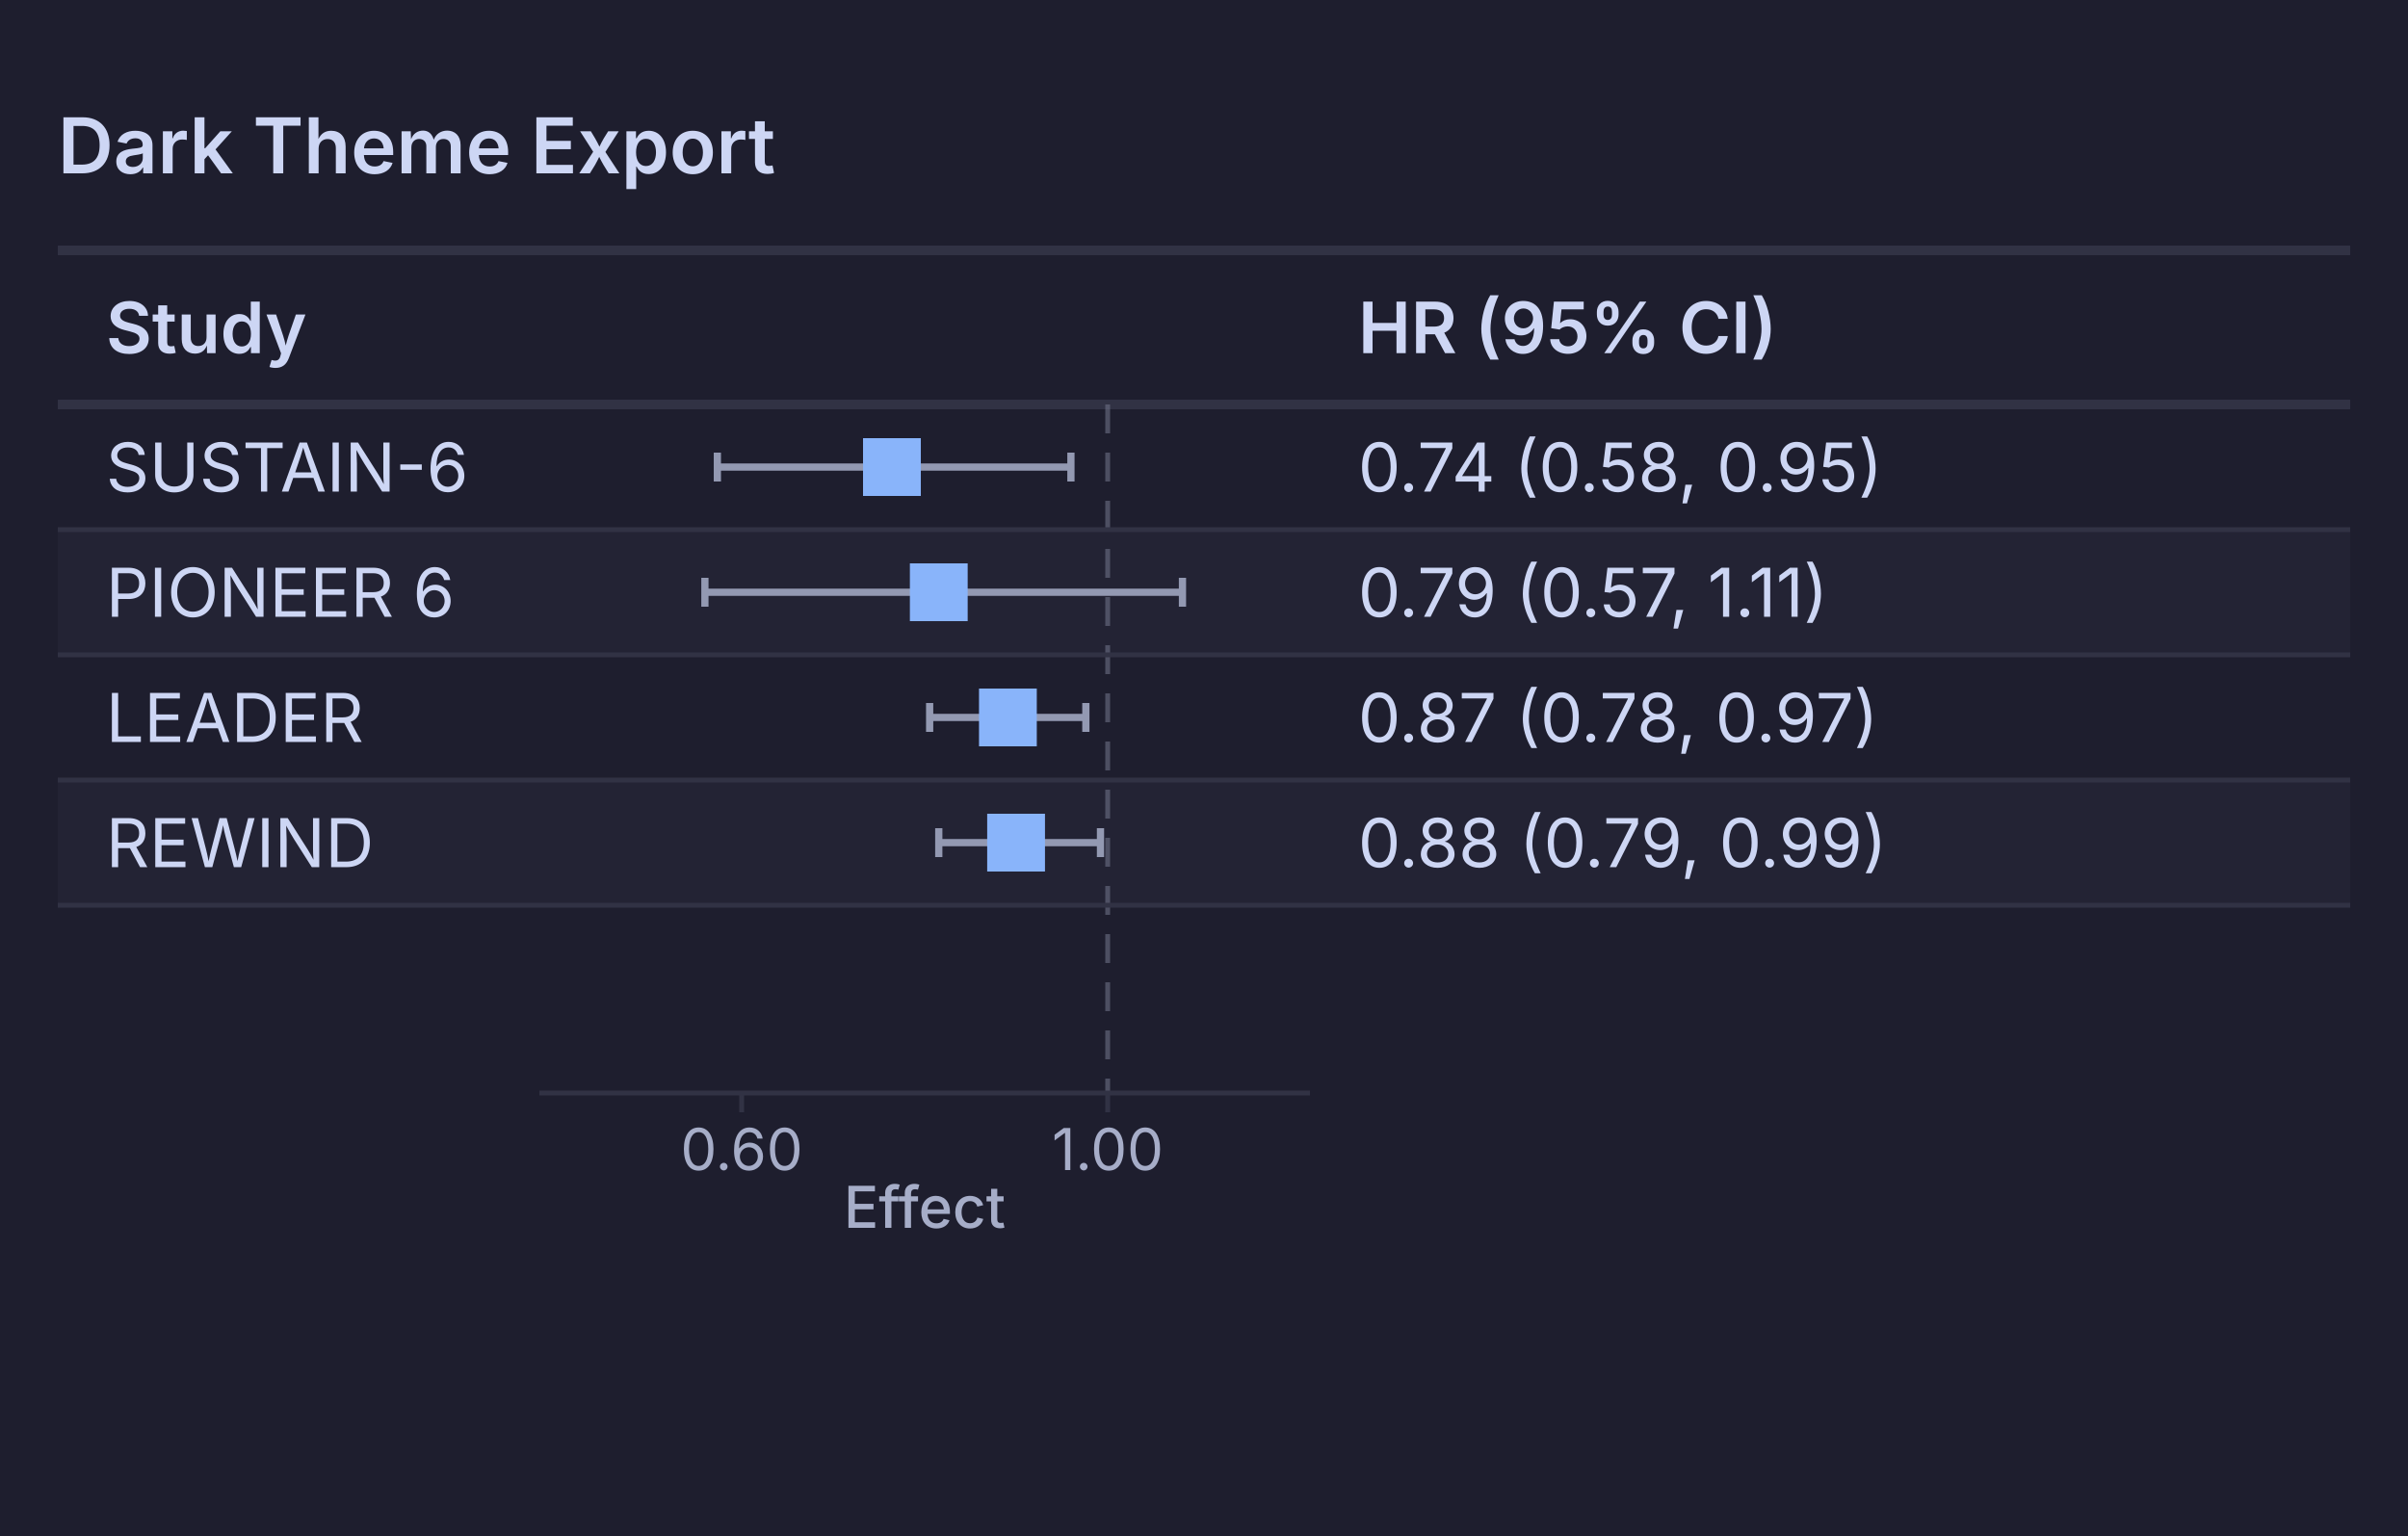
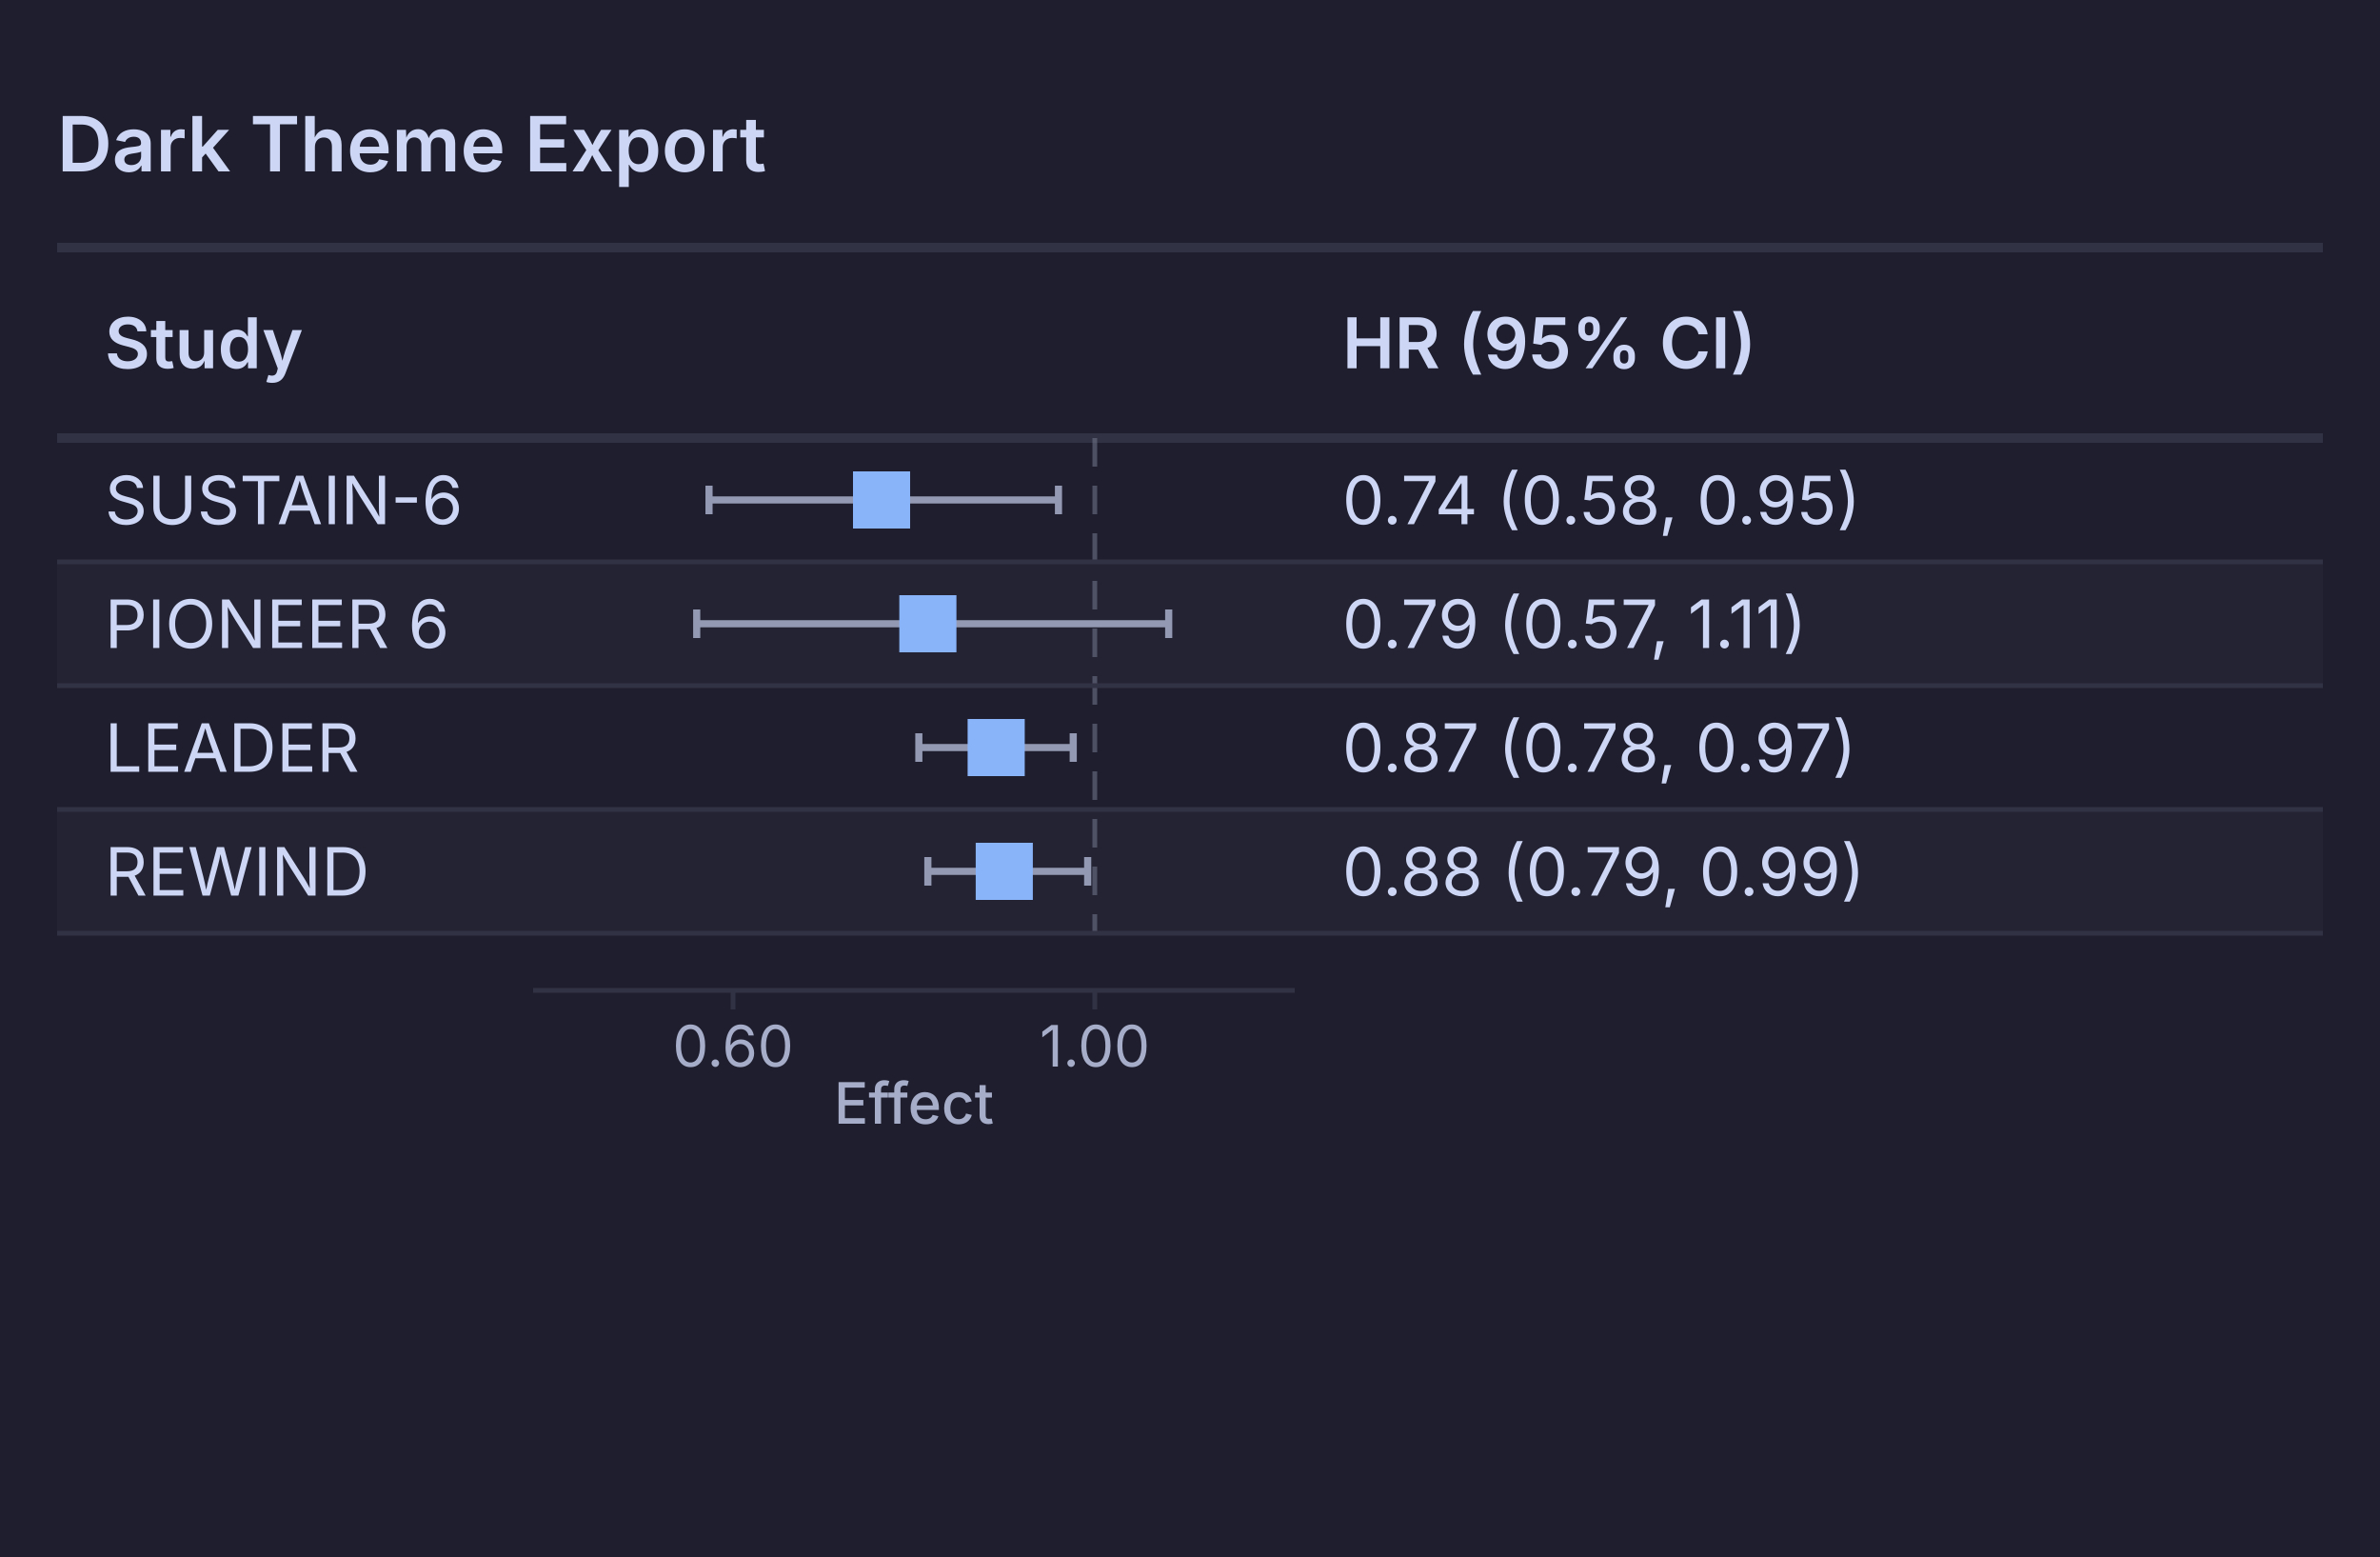
- <svg xmlns="http://www.w3.org/2000/svg" width="500" height="319" viewBox="0 0 500 319">
+ <svg xmlns="http://www.w3.org/2000/svg" width="500" height="327" viewBox="0 0 500 327">
  <style>
  text {
    font-variant-numeric: tabular-nums;
  }
  /* Use dominant-baseline for cell text to match CSS flex centering */
  .cell-text { dominant-baseline: central; }
</style>
  <rect width="100%" height="100%" fill="#1e1e2e" />
  <text x="12" y="36" font-family="system-ui, -apple-system, sans-serif" font-size="16px" font-weight="600" fill="#cdd6f4">Dark Theme Export</text>
  <line x1="12" x2="488" y1="52" y2="52" stroke="#313244" stroke-width="2" />
-   <text class="cell-text" x="22" y="68" font-family="system-ui, -apple-system, sans-serif" font-size="14.7px" font-weight="600" fill="#cdd6f4">Study</text>
-   <text class="cell-text" x="122" y="68" font-family="system-ui, -apple-system, sans-serif" font-size="14.7px" font-weight="600" text-anchor="start" fill="#cdd6f4" />
-   <text class="cell-text" x="282" y="68" font-family="system-ui, -apple-system, sans-serif" font-size="14.7px" font-weight="600" text-anchor="start" fill="#cdd6f4">HR (95% CI)</text>
-   <line x1="12" x2="488" y1="84" y2="84" stroke="#313244" stroke-width="2" />
-   <rect x="12" y="110" width="476" height="26" fill="#232334" />
-   <rect x="12" y="162" width="476" height="26" fill="#232334" />
-   <line x1="230.001" x2="230.001" y1="84" y2="227" stroke="#6c7086" stroke-width="1" stroke-opacity="0.6" stroke-dasharray="6,4" />
+   <text class="cell-text" x="22" y="72" font-family="system-ui, -apple-system, sans-serif" font-size="14.7px" font-weight="600" fill="#cdd6f4">Study</text>
+   <text class="cell-text" x="122" y="72" font-family="system-ui, -apple-system, sans-serif" font-size="14.7px" font-weight="600" text-anchor="start" fill="#cdd6f4" />
+   <text class="cell-text" x="282" y="72" font-family="system-ui, -apple-system, sans-serif" font-size="14.7px" font-weight="600" text-anchor="start" fill="#cdd6f4">HR (95% CI)</text>
+   <line x1="12" x2="488" y1="92" y2="92" stroke="#313244" stroke-width="2" />
+   <rect x="12" y="118" width="476" height="26" fill="#232334" />
+   <rect x="12" y="170" width="476" height="26" fill="#232334" />
+   <line x1="230.001" x2="230.001" y1="92" y2="196" stroke="#6c7086" stroke-width="1" stroke-opacity="0.6" stroke-dasharray="6,4" />
  <g class="interval effect-0">
-     <line x1="148.955" x2="222.369" y1="97" y2="97" stroke="#9399b2" stroke-width="1.5" />
-     <line x1="148.955" x2="148.955" y1="94" y2="100" stroke="#9399b2" stroke-width="1.5" />
-     <line x1="222.369" x2="222.369" y1="94" y2="100" stroke="#9399b2" stroke-width="1.5" />
-     <rect x="179.202" y="91" width="12" height="12" fill="#89b4fa" />
+     <line x1="148.955" x2="222.369" y1="105" y2="105" stroke="#9399b2" stroke-width="1.5" />
+     <line x1="148.955" x2="148.955" y1="102" y2="108" stroke="#9399b2" stroke-width="1.5" />
+     <line x1="222.369" x2="222.369" y1="102" y2="108" stroke="#9399b2" stroke-width="1.5" />
+     <rect x="179.202" y="99" width="12" height="12" fill="#89b4fa" />
  </g>
  <g class="interval effect-0">
-     <line x1="146.368" x2="245.528" y1="123" y2="123" stroke="#9399b2" stroke-width="1.5" />
-     <line x1="146.368" x2="146.368" y1="120" y2="126" stroke="#9399b2" stroke-width="1.5" />
-     <line x1="245.528" x2="245.528" y1="120" y2="126" stroke="#9399b2" stroke-width="1.5" />
-     <rect x="188.93" y="117" width="12" height="12" fill="#89b4fa" />
+     <line x1="146.368" x2="245.528" y1="131" y2="131" stroke="#9399b2" stroke-width="1.5" />
+     <line x1="146.368" x2="146.368" y1="128" y2="134" stroke="#9399b2" stroke-width="1.5" />
+     <line x1="245.528" x2="245.528" y1="128" y2="134" stroke="#9399b2" stroke-width="1.5" />
+     <rect x="188.93" y="125" width="12" height="12" fill="#89b4fa" />
  </g>
  <g class="interval effect-0">
-     <line x1="193.034" x2="225.469" y1="149" y2="149" stroke="#9399b2" stroke-width="1.5" />
-     <line x1="193.034" x2="193.034" y1="146" y2="152" stroke="#9399b2" stroke-width="1.5" />
-     <line x1="225.469" x2="225.469" y1="146" y2="152" stroke="#9399b2" stroke-width="1.5" />
-     <rect x="203.281" y="143" width="12" height="12" fill="#89b4fa" />
+     <line x1="193.034" x2="225.469" y1="157" y2="157" stroke="#9399b2" stroke-width="1.5" />
+     <line x1="193.034" x2="193.034" y1="154" y2="160" stroke="#9399b2" stroke-width="1.5" />
+     <line x1="225.469" x2="225.469" y1="154" y2="160" stroke="#9399b2" stroke-width="1.5" />
+     <rect x="203.281" y="151" width="12" height="12" fill="#89b4fa" />
  </g>
  <g class="interval effect-0">
-     <line x1="194.93" x2="228.505" y1="175" y2="175" stroke="#9399b2" stroke-width="1.5" />
-     <line x1="194.93" x2="194.93" y1="172" y2="178" stroke="#9399b2" stroke-width="1.5" />
-     <line x1="228.505" x2="228.505" y1="172" y2="178" stroke="#9399b2" stroke-width="1.5" />
-     <rect x="204.981" y="169" width="12" height="12" fill="#89b4fa" />
+     <line x1="194.93" x2="228.505" y1="183" y2="183" stroke="#9399b2" stroke-width="1.5" />
+     <line x1="194.93" x2="194.93" y1="180" y2="186" stroke="#9399b2" stroke-width="1.5" />
+     <line x1="228.505" x2="228.505" y1="180" y2="186" stroke="#9399b2" stroke-width="1.5" />
+     <rect x="204.981" y="177" width="12" height="12" fill="#89b4fa" />
  </g>
-   <g transform="translate(0, 227)">
+   <g transform="translate(0, 208)">
    <line x1="112" x2="272" y1="0" y2="0" stroke="#313244" stroke-width="1" />
    <line x1="153.999" x2="153.999" y1="0" y2="4" stroke="#313244" stroke-width="1" />
    <text x="153.999" y="16" text-anchor="middle" font-family="system-ui, -apple-system, sans-serif" font-size="12px" font-weight="400" fill="#a6adc8">0.60</text>
    <line x1="230.001" x2="230.001" y1="0" y2="4" stroke="#313244" stroke-width="1" />
    <text x="230.001" y="16" text-anchor="middle" font-family="system-ui, -apple-system, sans-serif" font-size="12px" font-weight="400" fill="#a6adc8">1.00</text>
    <text x="192" y="28" text-anchor="middle" font-family="system-ui, -apple-system, sans-serif" font-size="12px" font-weight="500" fill="#a6adc8">Effect</text>
  </g>
-   <text class="cell-text" x="22" y="97" font-family="system-ui, -apple-system, sans-serif" font-size="14px" font-weight="400" font-style="normal" fill="#cdd6f4">SUSTAIN-6</text>
-   <text class="cell-text" x="282" y="97" font-family="system-ui, -apple-system, sans-serif" font-size="14px" font-weight="400" font-style="normal" text-anchor="start" fill="#cdd6f4">0.74 (0.58, 0.95)</text>
-   <line x1="12" x2="488" y1="110" y2="110" stroke="#313244" stroke-width="1" />
-   <text class="cell-text" x="22" y="123" font-family="system-ui, -apple-system, sans-serif" font-size="14px" font-weight="400" font-style="normal" fill="#cdd6f4">PIONEER 6</text>
-   <text class="cell-text" x="282" y="123" font-family="system-ui, -apple-system, sans-serif" font-size="14px" font-weight="400" font-style="normal" text-anchor="start" fill="#cdd6f4">0.79 (0.57, 1.11)</text>
-   <line x1="12" x2="488" y1="136" y2="136" stroke="#313244" stroke-width="1" />
-   <text class="cell-text" x="22" y="149" font-family="system-ui, -apple-system, sans-serif" font-size="14px" font-weight="400" font-style="normal" fill="#cdd6f4">LEADER</text>
-   <text class="cell-text" x="282" y="149" font-family="system-ui, -apple-system, sans-serif" font-size="14px" font-weight="400" font-style="normal" text-anchor="start" fill="#cdd6f4">0.87 (0.78, 0.97)</text>
-   <line x1="12" x2="488" y1="162" y2="162" stroke="#313244" stroke-width="1" />
-   <text class="cell-text" x="22" y="175" font-family="system-ui, -apple-system, sans-serif" font-size="14px" font-weight="400" font-style="normal" fill="#cdd6f4">REWIND</text>
-   <text class="cell-text" x="282" y="175" font-family="system-ui, -apple-system, sans-serif" font-size="14px" font-weight="400" font-style="normal" text-anchor="start" fill="#cdd6f4">0.88 (0.79, 0.99)</text>
-   <line x1="12" x2="488" y1="188" y2="188" stroke="#313244" stroke-width="1" />
+   <text class="cell-text" x="22" y="105" font-family="system-ui, -apple-system, sans-serif" font-size="14px" font-weight="400" font-style="normal" fill="#cdd6f4">SUSTAIN-6</text>
+   <text class="cell-text" x="282" y="105" font-family="system-ui, -apple-system, sans-serif" font-size="14px" font-weight="400" font-style="normal" text-anchor="start" fill="#cdd6f4">0.74 (0.58, 0.95)</text>
+   <line x1="12" x2="488" y1="118" y2="118" stroke="#313244" stroke-width="1" />
+   <text class="cell-text" x="22" y="131" font-family="system-ui, -apple-system, sans-serif" font-size="14px" font-weight="400" font-style="normal" fill="#cdd6f4">PIONEER 6</text>
+   <text class="cell-text" x="282" y="131" font-family="system-ui, -apple-system, sans-serif" font-size="14px" font-weight="400" font-style="normal" text-anchor="start" fill="#cdd6f4">0.79 (0.57, 1.11)</text>
+   <line x1="12" x2="488" y1="144" y2="144" stroke="#313244" stroke-width="1" />
+   <text class="cell-text" x="22" y="157" font-family="system-ui, -apple-system, sans-serif" font-size="14px" font-weight="400" font-style="normal" fill="#cdd6f4">LEADER</text>
+   <text class="cell-text" x="282" y="157" font-family="system-ui, -apple-system, sans-serif" font-size="14px" font-weight="400" font-style="normal" text-anchor="start" fill="#cdd6f4">0.87 (0.78, 0.97)</text>
+   <line x1="12" x2="488" y1="170" y2="170" stroke="#313244" stroke-width="1" />
+   <text class="cell-text" x="22" y="183" font-family="system-ui, -apple-system, sans-serif" font-size="14px" font-weight="400" font-style="normal" fill="#cdd6f4">REWIND</text>
+   <text class="cell-text" x="282" y="183" font-family="system-ui, -apple-system, sans-serif" font-size="14px" font-weight="400" font-style="normal" text-anchor="start" fill="#cdd6f4">0.88 (0.79, 0.99)</text>
+   <line x1="12" x2="488" y1="196" y2="196" stroke="#313244" stroke-width="1" />
</svg>
